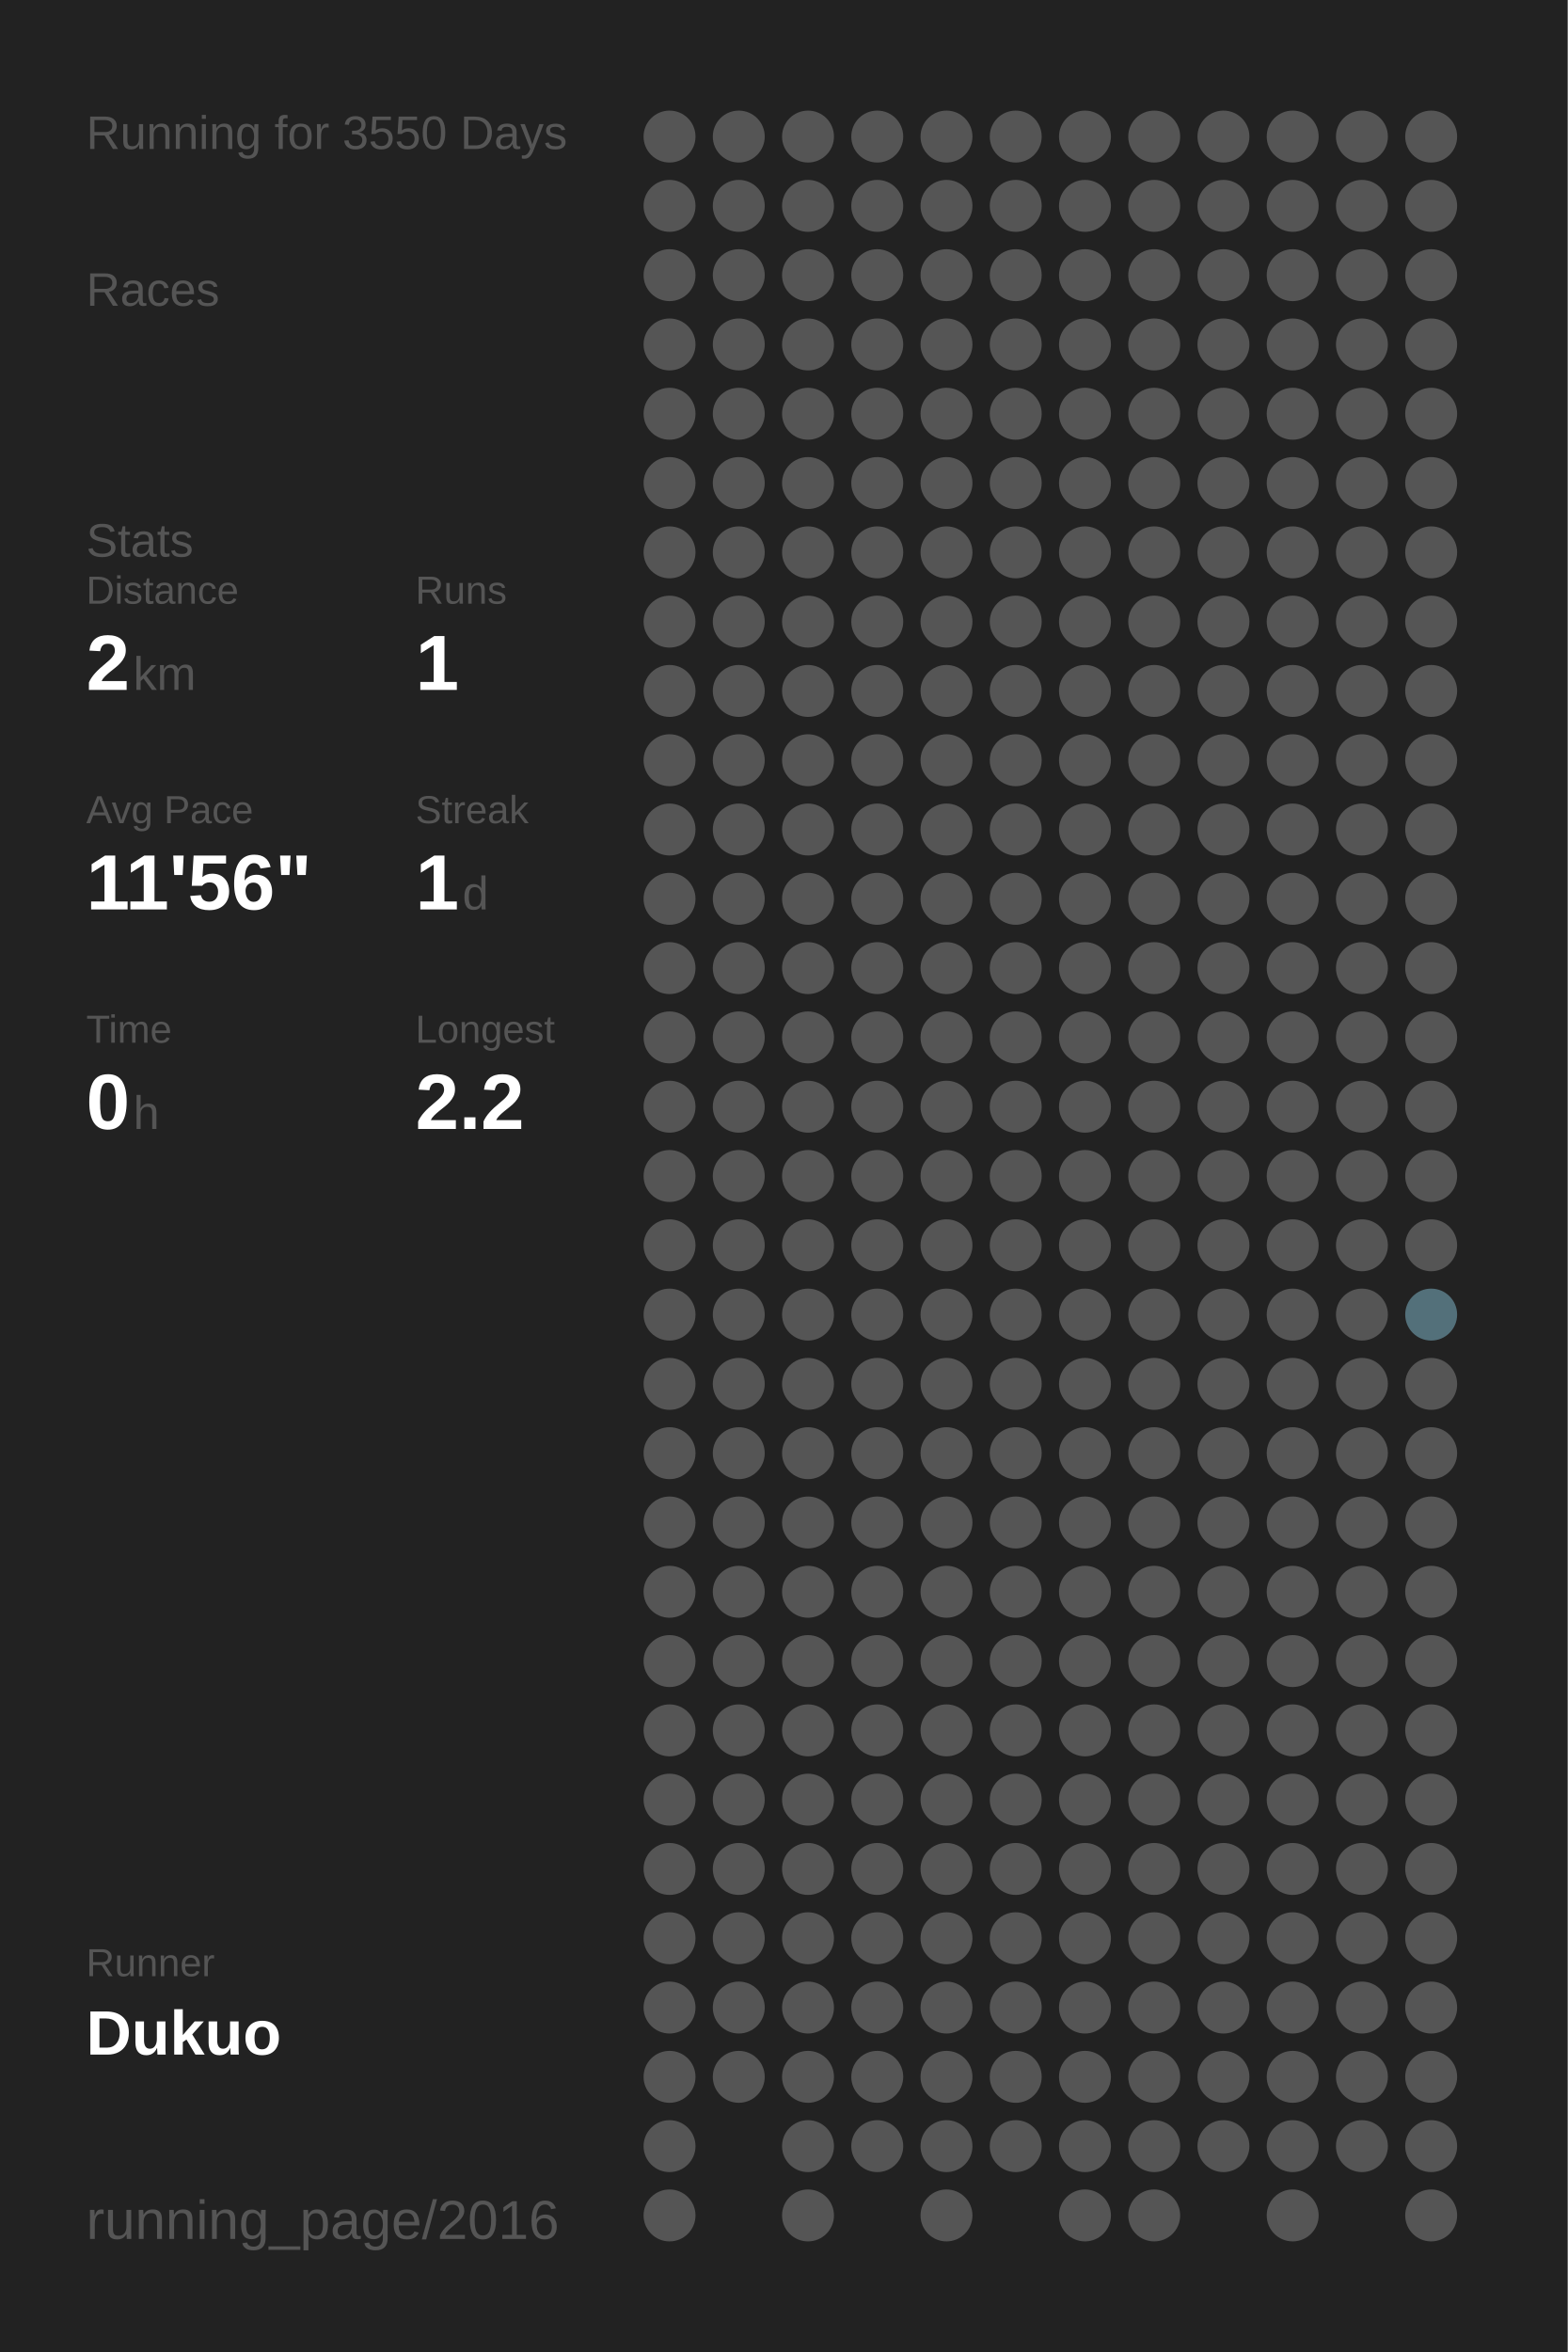
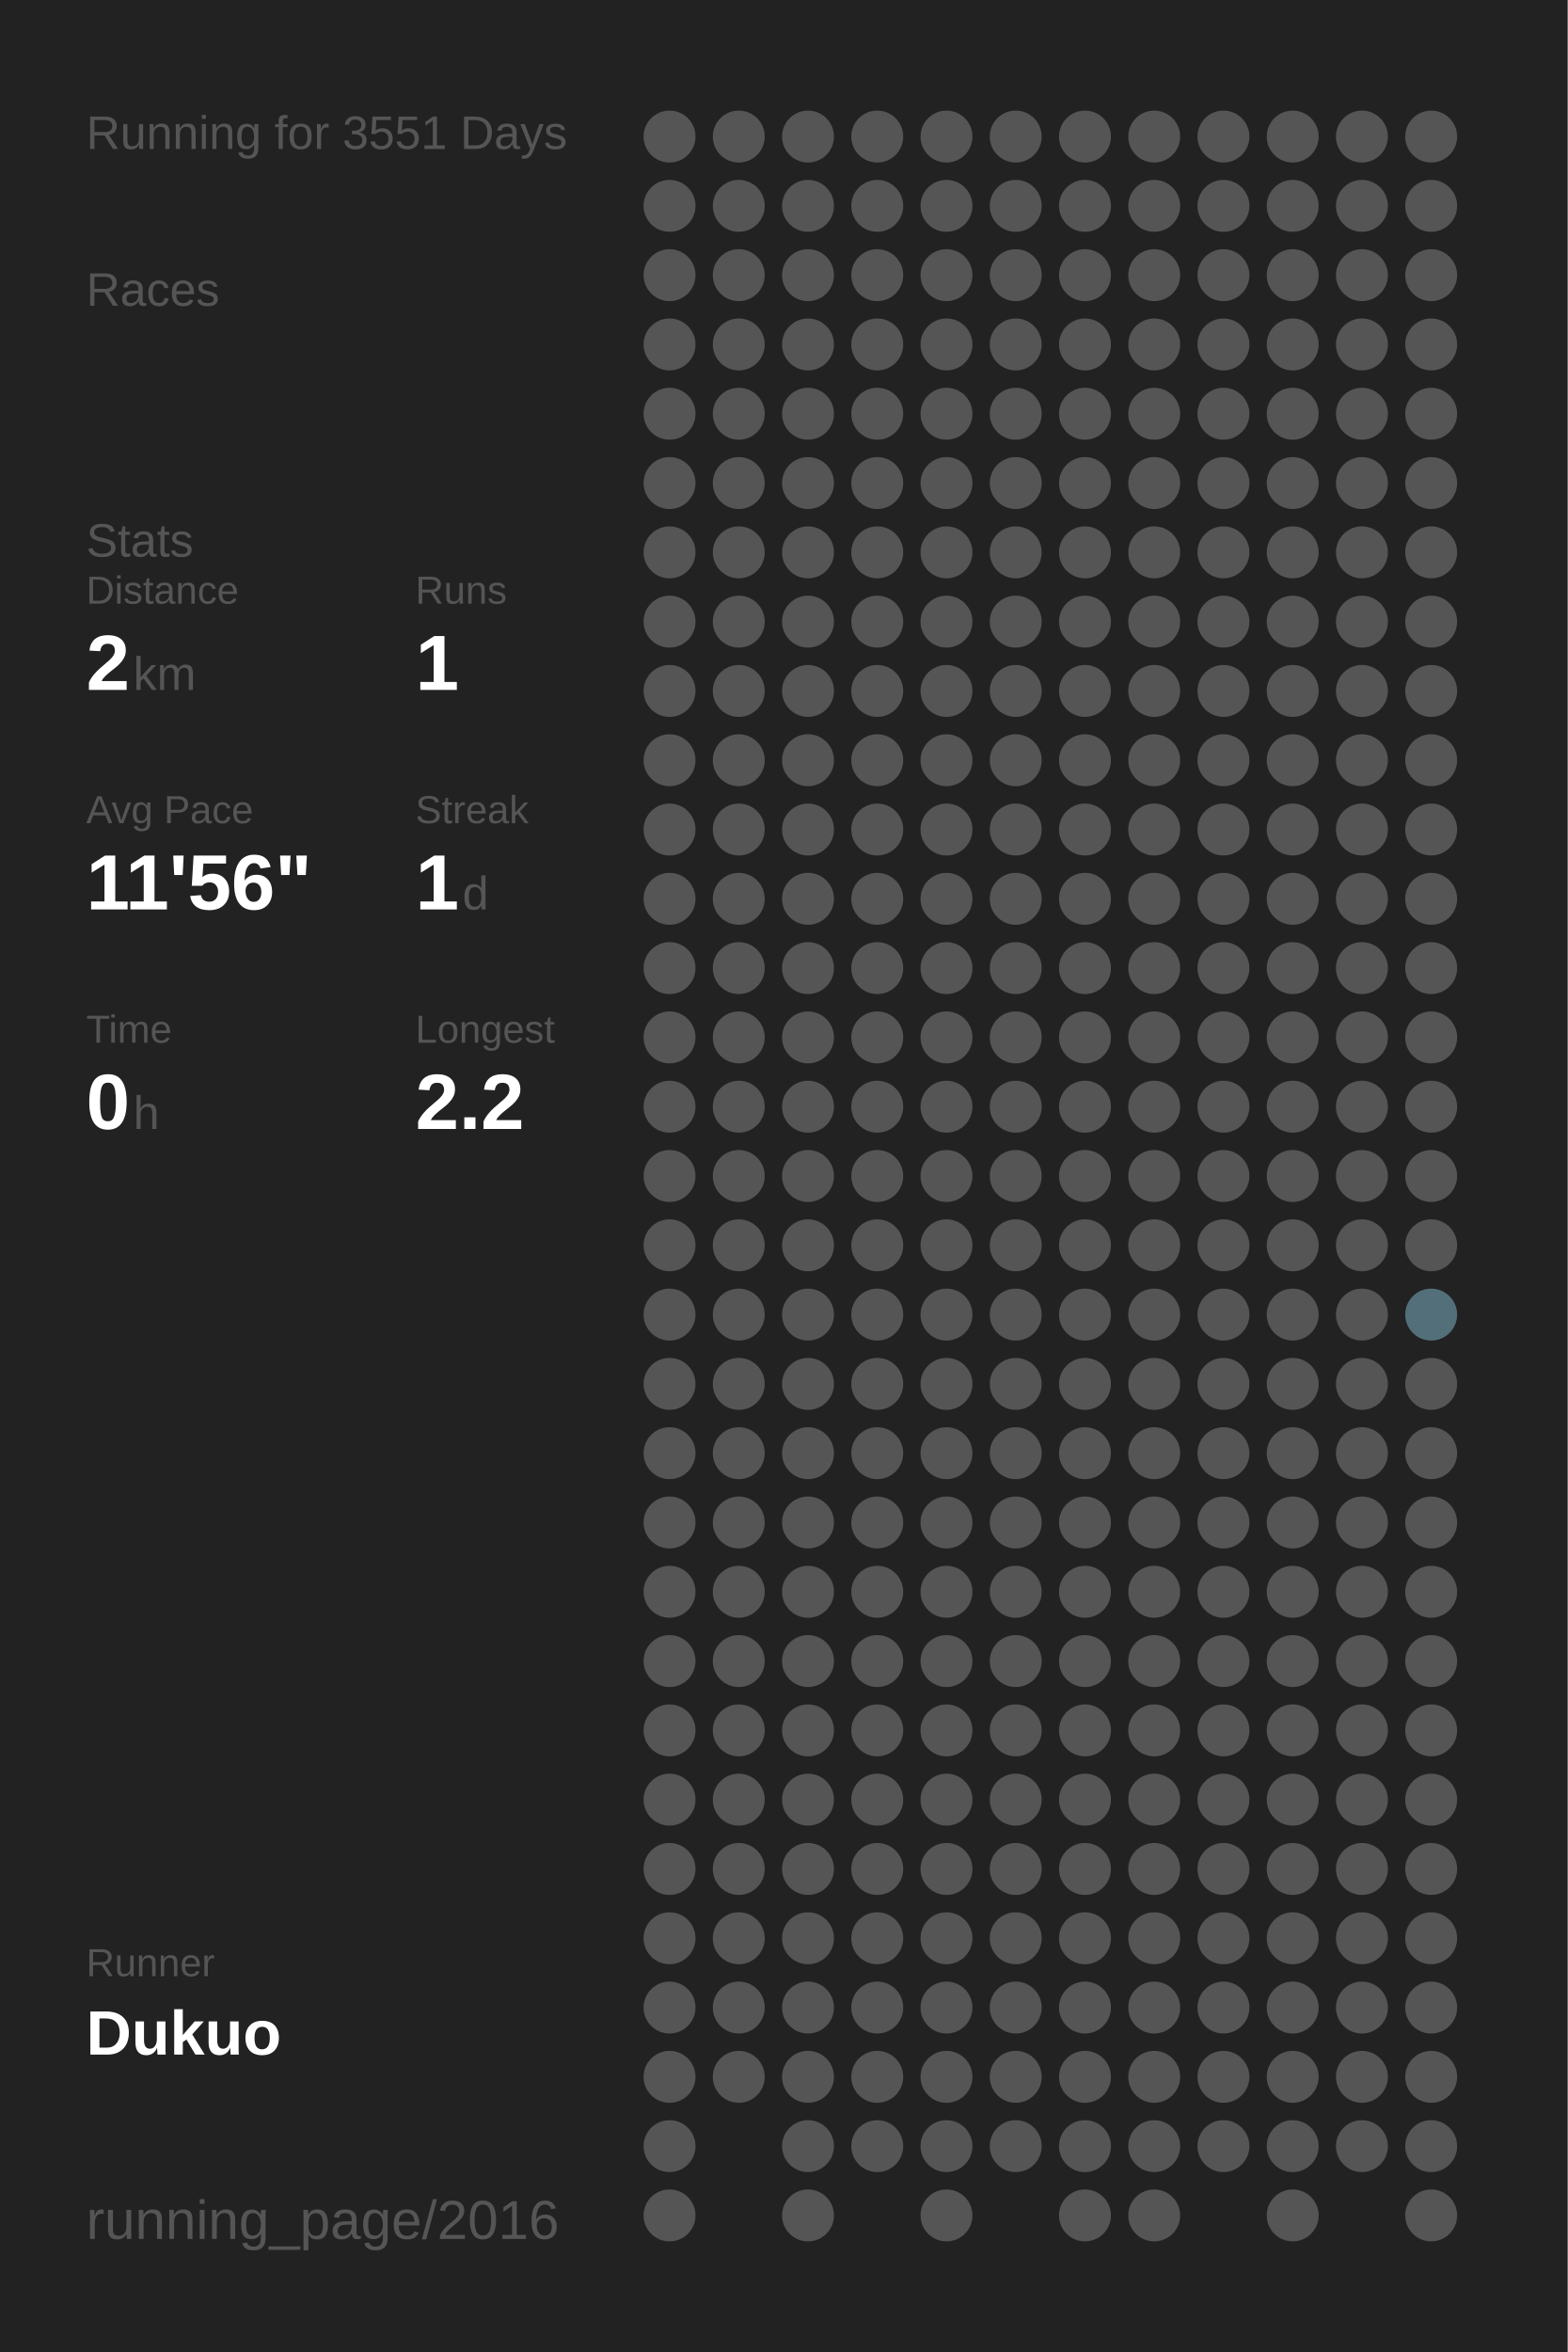
<svg xmlns="http://www.w3.org/2000/svg" baseProfile="full" height="300mm" version="1.1" viewBox="0,0,200,300" width="200mm">
  <defs />
  <rect fill="#222222" height="300" width="200" x="0" y="0" />
-   <text fill="#555555" style="font-size:6px; font-family:Arial;" x="11" y="19">Running for 3550 Days</text>
+   <text fill="#555555" style="font-size:6px; font-family:Arial;" x="11" y="19">Running for 3551 Days</text>
  <text fill="#555555" style="font-size:6px; font-family:Arial;" x="11" y="39">Races</text>
  <text fill="#555555" style="font-size:6px; font-family:Arial;" x="11" y="71">Stats</text>
  <text fill="#555555" style="font-size:5px; font-family:Arial;" x="11" y="77">Distance</text>
  <text fill="#FFFFFF" style="font-size:10px; font-family:Arial; font-weight:bold;" x="11" y="88">2</text>
  <text fill="#555555" style="font-size:6px; font-family:Arial;" x="17" y="88">km</text>
  <text fill="#555555" style="font-size:5px; font-family:Arial;" x="53" y="77">Runs</text>
  <text fill="#FFFFFF" style="font-size:10px; font-family:Arial; font-weight:bold;" x="53" y="88">1</text>
  <text fill="#555555" style="font-size:5px; font-family:Arial;" x="11" y="105">Avg Pace</text>
  <text fill="#FFFFFF" style="font-size:10px; font-family:Arial; font-weight:bold;" x="11" y="116">11'56"</text>
  <text fill="#555555" style="font-size:5px; font-family:Arial;" x="53" y="105">Streak</text>
  <text fill="#FFFFFF" style="font-size:10px; font-family:Arial; font-weight:bold;" x="53" y="116">1</text>
  <text fill="#555555" style="font-size:6px; font-family:Arial;" x="59" y="116">d</text>
  <text fill="#555555" style="font-size:5px; font-family:Arial;" x="11" y="133">Time</text>
  <text fill="#FFFFFF" style="font-size:10px; font-family:Arial; font-weight:bold;" x="11" y="144">0</text>
  <text fill="#555555" style="font-size:6px; font-family:Arial;" x="17" y="144">h</text>
  <text fill="#555555" style="font-size:5px; font-family:Arial;" x="53" y="133">Longest</text>
  <text fill="#FFFFFF" style="font-size:10px; font-family:Arial; font-weight:bold;" x="53" y="144">2.2</text>
  <text fill="#555555" style="font-size:5px; font-family:Arial;" x="11" y="252.065">Runner</text>
  <text fill="#FFFFFF" style="font-size:8px; font-family:Arial; font-weight:bold;" x="11" y="262.065">Dukuo</text>
  <text fill="#555555" style="font-size:7px; font-family:Arial;" x="11" y="285.581">running_page/2016</text>
  <circle cx="85.417" cy="17.419" fill="#555555" r="3.312" />
  <circle cx="85.417" cy="26.258" fill="#555555" r="3.312" />
  <circle cx="85.417" cy="35.097" fill="#555555" r="3.312" />
  <circle cx="85.417" cy="43.935" fill="#555555" r="3.312" />
  <circle cx="85.417" cy="52.774" fill="#555555" r="3.312" />
  <circle cx="85.417" cy="61.613" fill="#555555" r="3.312" />
  <circle cx="85.417" cy="70.452" fill="#555555" r="3.312" />
  <circle cx="85.417" cy="79.29" fill="#555555" r="3.312" />
  <circle cx="85.417" cy="88.129" fill="#555555" r="3.312" />
  <circle cx="85.417" cy="96.968" fill="#555555" r="3.312" />
  <circle cx="85.417" cy="105.806" fill="#555555" r="3.312" />
  <circle cx="85.417" cy="114.645" fill="#555555" r="3.312" />
  <circle cx="85.417" cy="123.484" fill="#555555" r="3.312" />
  <circle cx="85.417" cy="132.323" fill="#555555" r="3.312" />
  <circle cx="85.417" cy="141.161" fill="#555555" r="3.312" />
  <circle cx="85.417" cy="150" fill="#555555" r="3.312" />
  <circle cx="85.417" cy="158.839" fill="#555555" r="3.312" />
  <circle cx="85.417" cy="167.677" fill="#555555" r="3.312" />
  <circle cx="85.417" cy="176.516" fill="#555555" r="3.312" />
  <circle cx="85.417" cy="185.355" fill="#555555" r="3.312" />
  <circle cx="85.417" cy="194.194" fill="#555555" r="3.312" />
  <circle cx="85.417" cy="203.032" fill="#555555" r="3.312" />
  <circle cx="85.417" cy="211.871" fill="#555555" r="3.312" />
  <circle cx="85.417" cy="220.71" fill="#555555" r="3.312" />
  <circle cx="85.417" cy="229.548" fill="#555555" r="3.312" />
  <circle cx="85.417" cy="238.387" fill="#555555" r="3.312" />
  <circle cx="85.417" cy="247.226" fill="#555555" r="3.312" />
  <circle cx="85.417" cy="256.065" fill="#555555" r="3.312" />
  <circle cx="85.417" cy="264.903" fill="#555555" r="3.312" />
  <circle cx="85.417" cy="273.742" fill="#555555" r="3.312" />
  <circle cx="85.417" cy="282.581" fill="#555555" r="3.312" />
  <circle cx="94.25" cy="17.419" fill="#555555" r="3.312" />
  <circle cx="94.25" cy="26.258" fill="#555555" r="3.312" />
  <circle cx="94.25" cy="35.097" fill="#555555" r="3.312" />
  <circle cx="94.25" cy="43.935" fill="#555555" r="3.312" />
  <circle cx="94.25" cy="52.774" fill="#555555" r="3.312" />
  <circle cx="94.25" cy="61.613" fill="#555555" r="3.312" />
  <circle cx="94.25" cy="70.452" fill="#555555" r="3.312" />
  <circle cx="94.25" cy="79.29" fill="#555555" r="3.312" />
  <circle cx="94.25" cy="88.129" fill="#555555" r="3.312" />
  <circle cx="94.25" cy="96.968" fill="#555555" r="3.312" />
  <circle cx="94.25" cy="105.806" fill="#555555" r="3.312" />
  <circle cx="94.25" cy="114.645" fill="#555555" r="3.312" />
  <circle cx="94.25" cy="123.484" fill="#555555" r="3.312" />
  <circle cx="94.25" cy="132.323" fill="#555555" r="3.312" />
  <circle cx="94.25" cy="141.161" fill="#555555" r="3.312" />
  <circle cx="94.25" cy="150" fill="#555555" r="3.312" />
  <circle cx="94.25" cy="158.839" fill="#555555" r="3.312" />
  <circle cx="94.25" cy="167.677" fill="#555555" r="3.312" />
  <circle cx="94.25" cy="176.516" fill="#555555" r="3.312" />
  <circle cx="94.25" cy="185.355" fill="#555555" r="3.312" />
  <circle cx="94.25" cy="194.194" fill="#555555" r="3.312" />
  <circle cx="94.25" cy="203.032" fill="#555555" r="3.312" />
  <circle cx="94.25" cy="211.871" fill="#555555" r="3.312" />
  <circle cx="94.25" cy="220.71" fill="#555555" r="3.312" />
  <circle cx="94.25" cy="229.548" fill="#555555" r="3.312" />
  <circle cx="94.25" cy="238.387" fill="#555555" r="3.312" />
  <circle cx="94.25" cy="247.226" fill="#555555" r="3.312" />
  <circle cx="94.25" cy="256.065" fill="#555555" r="3.312" />
  <circle cx="94.25" cy="264.903" fill="#555555" r="3.312" />
  <circle cx="103.083" cy="17.419" fill="#555555" r="3.312" />
  <circle cx="103.083" cy="26.258" fill="#555555" r="3.312" />
  <circle cx="103.083" cy="35.097" fill="#555555" r="3.312" />
  <circle cx="103.083" cy="43.935" fill="#555555" r="3.312" />
  <circle cx="103.083" cy="52.774" fill="#555555" r="3.312" />
  <circle cx="103.083" cy="61.613" fill="#555555" r="3.312" />
  <circle cx="103.083" cy="70.452" fill="#555555" r="3.312" />
  <circle cx="103.083" cy="79.29" fill="#555555" r="3.312" />
  <circle cx="103.083" cy="88.129" fill="#555555" r="3.312" />
  <circle cx="103.083" cy="96.968" fill="#555555" r="3.312" />
  <circle cx="103.083" cy="105.806" fill="#555555" r="3.312" />
  <circle cx="103.083" cy="114.645" fill="#555555" r="3.312" />
  <circle cx="103.083" cy="123.484" fill="#555555" r="3.312" />
  <circle cx="103.083" cy="132.323" fill="#555555" r="3.312" />
  <circle cx="103.083" cy="141.161" fill="#555555" r="3.312" />
  <circle cx="103.083" cy="150" fill="#555555" r="3.312" />
  <circle cx="103.083" cy="158.839" fill="#555555" r="3.312" />
  <circle cx="103.083" cy="167.677" fill="#555555" r="3.312" />
  <circle cx="103.083" cy="176.516" fill="#555555" r="3.312" />
  <circle cx="103.083" cy="185.355" fill="#555555" r="3.312" />
  <circle cx="103.083" cy="194.194" fill="#555555" r="3.312" />
  <circle cx="103.083" cy="203.032" fill="#555555" r="3.312" />
  <circle cx="103.083" cy="211.871" fill="#555555" r="3.312" />
  <circle cx="103.083" cy="220.71" fill="#555555" r="3.312" />
  <circle cx="103.083" cy="229.548" fill="#555555" r="3.312" />
  <circle cx="103.083" cy="238.387" fill="#555555" r="3.312" />
  <circle cx="103.083" cy="247.226" fill="#555555" r="3.312" />
  <circle cx="103.083" cy="256.065" fill="#555555" r="3.312" />
  <circle cx="103.083" cy="264.903" fill="#555555" r="3.312" />
  <circle cx="103.083" cy="273.742" fill="#555555" r="3.312" />
  <circle cx="103.083" cy="282.581" fill="#555555" r="3.312" />
  <circle cx="111.917" cy="17.419" fill="#555555" r="3.312" />
  <circle cx="111.917" cy="26.258" fill="#555555" r="3.312" />
  <circle cx="111.917" cy="35.097" fill="#555555" r="3.312" />
  <circle cx="111.917" cy="43.935" fill="#555555" r="3.312" />
  <circle cx="111.917" cy="52.774" fill="#555555" r="3.312" />
  <circle cx="111.917" cy="61.613" fill="#555555" r="3.312" />
  <circle cx="111.917" cy="70.452" fill="#555555" r="3.312" />
  <circle cx="111.917" cy="79.29" fill="#555555" r="3.312" />
  <circle cx="111.917" cy="88.129" fill="#555555" r="3.312" />
  <circle cx="111.917" cy="96.968" fill="#555555" r="3.312" />
  <circle cx="111.917" cy="105.806" fill="#555555" r="3.312" />
  <circle cx="111.917" cy="114.645" fill="#555555" r="3.312" />
  <circle cx="111.917" cy="123.484" fill="#555555" r="3.312" />
  <circle cx="111.917" cy="132.323" fill="#555555" r="3.312" />
  <circle cx="111.917" cy="141.161" fill="#555555" r="3.312" />
  <circle cx="111.917" cy="150" fill="#555555" r="3.312" />
  <circle cx="111.917" cy="158.839" fill="#555555" r="3.312" />
  <circle cx="111.917" cy="167.677" fill="#555555" r="3.312" />
  <circle cx="111.917" cy="176.516" fill="#555555" r="3.312" />
  <circle cx="111.917" cy="185.355" fill="#555555" r="3.312" />
  <circle cx="111.917" cy="194.194" fill="#555555" r="3.312" />
  <circle cx="111.917" cy="203.032" fill="#555555" r="3.312" />
  <circle cx="111.917" cy="211.871" fill="#555555" r="3.312" />
  <circle cx="111.917" cy="220.71" fill="#555555" r="3.312" />
  <circle cx="111.917" cy="229.548" fill="#555555" r="3.312" />
  <circle cx="111.917" cy="238.387" fill="#555555" r="3.312" />
  <circle cx="111.917" cy="247.226" fill="#555555" r="3.312" />
  <circle cx="111.917" cy="256.065" fill="#555555" r="3.312" />
  <circle cx="111.917" cy="264.903" fill="#555555" r="3.312" />
  <circle cx="111.917" cy="273.742" fill="#555555" r="3.312" />
  <circle cx="120.75" cy="17.419" fill="#555555" r="3.312" />
  <circle cx="120.75" cy="26.258" fill="#555555" r="3.312" />
  <circle cx="120.75" cy="35.097" fill="#555555" r="3.312" />
  <circle cx="120.75" cy="43.935" fill="#555555" r="3.312" />
  <circle cx="120.75" cy="52.774" fill="#555555" r="3.312" />
  <circle cx="120.75" cy="61.613" fill="#555555" r="3.312" />
  <circle cx="120.75" cy="70.452" fill="#555555" r="3.312" />
  <circle cx="120.75" cy="79.29" fill="#555555" r="3.312" />
  <circle cx="120.75" cy="88.129" fill="#555555" r="3.312" />
  <circle cx="120.75" cy="96.968" fill="#555555" r="3.312" />
  <circle cx="120.75" cy="105.806" fill="#555555" r="3.312" />
  <circle cx="120.75" cy="114.645" fill="#555555" r="3.312" />
  <circle cx="120.75" cy="123.484" fill="#555555" r="3.312" />
  <circle cx="120.75" cy="132.323" fill="#555555" r="3.312" />
  <circle cx="120.75" cy="141.161" fill="#555555" r="3.312" />
  <circle cx="120.75" cy="150" fill="#555555" r="3.312" />
  <circle cx="120.75" cy="158.839" fill="#555555" r="3.312" />
  <circle cx="120.75" cy="167.677" fill="#555555" r="3.312" />
  <circle cx="120.75" cy="176.516" fill="#555555" r="3.312" />
  <circle cx="120.75" cy="185.355" fill="#555555" r="3.312" />
  <circle cx="120.75" cy="194.194" fill="#555555" r="3.312" />
  <circle cx="120.75" cy="203.032" fill="#555555" r="3.312" />
  <circle cx="120.75" cy="211.871" fill="#555555" r="3.312" />
  <circle cx="120.75" cy="220.71" fill="#555555" r="3.312" />
  <circle cx="120.75" cy="229.548" fill="#555555" r="3.312" />
  <circle cx="120.75" cy="238.387" fill="#555555" r="3.312" />
  <circle cx="120.75" cy="247.226" fill="#555555" r="3.312" />
  <circle cx="120.75" cy="256.065" fill="#555555" r="3.312" />
  <circle cx="120.75" cy="264.903" fill="#555555" r="3.312" />
  <circle cx="120.75" cy="273.742" fill="#555555" r="3.312" />
  <circle cx="120.75" cy="282.581" fill="#555555" r="3.312" />
  <circle cx="129.583" cy="17.419" fill="#555555" r="3.312" />
  <circle cx="129.583" cy="26.258" fill="#555555" r="3.312" />
  <circle cx="129.583" cy="35.097" fill="#555555" r="3.312" />
  <circle cx="129.583" cy="43.935" fill="#555555" r="3.312" />
  <circle cx="129.583" cy="52.774" fill="#555555" r="3.312" />
  <circle cx="129.583" cy="61.613" fill="#555555" r="3.312" />
  <circle cx="129.583" cy="70.452" fill="#555555" r="3.312" />
  <circle cx="129.583" cy="79.29" fill="#555555" r="3.312" />
  <circle cx="129.583" cy="88.129" fill="#555555" r="3.312" />
  <circle cx="129.583" cy="96.968" fill="#555555" r="3.312" />
  <circle cx="129.583" cy="105.806" fill="#555555" r="3.312" />
  <circle cx="129.583" cy="114.645" fill="#555555" r="3.312" />
  <circle cx="129.583" cy="123.484" fill="#555555" r="3.312" />
  <circle cx="129.583" cy="132.323" fill="#555555" r="3.312" />
  <circle cx="129.583" cy="141.161" fill="#555555" r="3.312" />
  <circle cx="129.583" cy="150" fill="#555555" r="3.312" />
  <circle cx="129.583" cy="158.839" fill="#555555" r="3.312" />
  <circle cx="129.583" cy="167.677" fill="#555555" r="3.312" />
  <circle cx="129.583" cy="176.516" fill="#555555" r="3.312" />
  <circle cx="129.583" cy="185.355" fill="#555555" r="3.312" />
  <circle cx="129.583" cy="194.194" fill="#555555" r="3.312" />
  <circle cx="129.583" cy="203.032" fill="#555555" r="3.312" />
  <circle cx="129.583" cy="211.871" fill="#555555" r="3.312" />
  <circle cx="129.583" cy="220.71" fill="#555555" r="3.312" />
  <circle cx="129.583" cy="229.548" fill="#555555" r="3.312" />
  <circle cx="129.583" cy="238.387" fill="#555555" r="3.312" />
  <circle cx="129.583" cy="247.226" fill="#555555" r="3.312" />
  <circle cx="129.583" cy="256.065" fill="#555555" r="3.312" />
  <circle cx="129.583" cy="264.903" fill="#555555" r="3.312" />
  <circle cx="129.583" cy="273.742" fill="#555555" r="3.312" />
  <circle cx="138.417" cy="17.419" fill="#555555" r="3.312" />
  <circle cx="138.417" cy="26.258" fill="#555555" r="3.312" />
  <circle cx="138.417" cy="35.097" fill="#555555" r="3.312" />
  <circle cx="138.417" cy="43.935" fill="#555555" r="3.312" />
  <circle cx="138.417" cy="52.774" fill="#555555" r="3.312" />
  <circle cx="138.417" cy="61.613" fill="#555555" r="3.312" />
  <circle cx="138.417" cy="70.452" fill="#555555" r="3.312" />
  <circle cx="138.417" cy="79.29" fill="#555555" r="3.312" />
  <circle cx="138.417" cy="88.129" fill="#555555" r="3.312" />
  <circle cx="138.417" cy="96.968" fill="#555555" r="3.312" />
  <circle cx="138.417" cy="105.806" fill="#555555" r="3.312" />
  <circle cx="138.417" cy="114.645" fill="#555555" r="3.312" />
  <circle cx="138.417" cy="123.484" fill="#555555" r="3.312" />
  <circle cx="138.417" cy="132.323" fill="#555555" r="3.312" />
  <circle cx="138.417" cy="141.161" fill="#555555" r="3.312" />
  <circle cx="138.417" cy="150" fill="#555555" r="3.312" />
  <circle cx="138.417" cy="158.839" fill="#555555" r="3.312" />
  <circle cx="138.417" cy="167.677" fill="#555555" r="3.312" />
  <circle cx="138.417" cy="176.516" fill="#555555" r="3.312" />
  <circle cx="138.417" cy="185.355" fill="#555555" r="3.312" />
  <circle cx="138.417" cy="194.194" fill="#555555" r="3.312" />
  <circle cx="138.417" cy="203.032" fill="#555555" r="3.312" />
  <circle cx="138.417" cy="211.871" fill="#555555" r="3.312" />
  <circle cx="138.417" cy="220.71" fill="#555555" r="3.312" />
  <circle cx="138.417" cy="229.548" fill="#555555" r="3.312" />
  <circle cx="138.417" cy="238.387" fill="#555555" r="3.312" />
  <circle cx="138.417" cy="247.226" fill="#555555" r="3.312" />
  <circle cx="138.417" cy="256.065" fill="#555555" r="3.312" />
  <circle cx="138.417" cy="264.903" fill="#555555" r="3.312" />
  <circle cx="138.417" cy="273.742" fill="#555555" r="3.312" />
  <circle cx="138.417" cy="282.581" fill="#555555" r="3.312" />
  <circle cx="147.25" cy="17.419" fill="#555555" r="3.312" />
  <circle cx="147.25" cy="26.258" fill="#555555" r="3.312" />
  <circle cx="147.25" cy="35.097" fill="#555555" r="3.312" />
  <circle cx="147.25" cy="43.935" fill="#555555" r="3.312" />
  <circle cx="147.25" cy="52.774" fill="#555555" r="3.312" />
  <circle cx="147.25" cy="61.613" fill="#555555" r="3.312" />
  <circle cx="147.25" cy="70.452" fill="#555555" r="3.312" />
  <circle cx="147.25" cy="79.29" fill="#555555" r="3.312" />
  <circle cx="147.25" cy="88.129" fill="#555555" r="3.312" />
  <circle cx="147.25" cy="96.968" fill="#555555" r="3.312" />
  <circle cx="147.25" cy="105.806" fill="#555555" r="3.312" />
  <circle cx="147.25" cy="114.645" fill="#555555" r="3.312" />
  <circle cx="147.25" cy="123.484" fill="#555555" r="3.312" />
  <circle cx="147.25" cy="132.323" fill="#555555" r="3.312" />
  <circle cx="147.25" cy="141.161" fill="#555555" r="3.312" />
  <circle cx="147.25" cy="150" fill="#555555" r="3.312" />
  <circle cx="147.25" cy="158.839" fill="#555555" r="3.312" />
  <circle cx="147.25" cy="167.677" fill="#555555" r="3.312" />
  <circle cx="147.25" cy="176.516" fill="#555555" r="3.312" />
  <circle cx="147.25" cy="185.355" fill="#555555" r="3.312" />
  <circle cx="147.25" cy="194.194" fill="#555555" r="3.312" />
  <circle cx="147.25" cy="203.032" fill="#555555" r="3.312" />
  <circle cx="147.25" cy="211.871" fill="#555555" r="3.312" />
  <circle cx="147.25" cy="220.71" fill="#555555" r="3.312" />
  <circle cx="147.25" cy="229.548" fill="#555555" r="3.312" />
  <circle cx="147.25" cy="238.387" fill="#555555" r="3.312" />
  <circle cx="147.25" cy="247.226" fill="#555555" r="3.312" />
  <circle cx="147.25" cy="256.065" fill="#555555" r="3.312" />
  <circle cx="147.25" cy="264.903" fill="#555555" r="3.312" />
  <circle cx="147.25" cy="273.742" fill="#555555" r="3.312" />
  <circle cx="147.25" cy="282.581" fill="#555555" r="3.312" />
  <circle cx="156.083" cy="17.419" fill="#555555" r="3.312" />
  <circle cx="156.083" cy="26.258" fill="#555555" r="3.312" />
  <circle cx="156.083" cy="35.097" fill="#555555" r="3.312" />
  <circle cx="156.083" cy="43.935" fill="#555555" r="3.312" />
  <circle cx="156.083" cy="52.774" fill="#555555" r="3.312" />
  <circle cx="156.083" cy="61.613" fill="#555555" r="3.312" />
  <circle cx="156.083" cy="70.452" fill="#555555" r="3.312" />
  <circle cx="156.083" cy="79.29" fill="#555555" r="3.312" />
  <circle cx="156.083" cy="88.129" fill="#555555" r="3.312" />
  <circle cx="156.083" cy="96.968" fill="#555555" r="3.312" />
  <circle cx="156.083" cy="105.806" fill="#555555" r="3.312" />
  <circle cx="156.083" cy="114.645" fill="#555555" r="3.312" />
  <circle cx="156.083" cy="123.484" fill="#555555" r="3.312" />
  <circle cx="156.083" cy="132.323" fill="#555555" r="3.312" />
  <circle cx="156.083" cy="141.161" fill="#555555" r="3.312" />
  <circle cx="156.083" cy="150" fill="#555555" r="3.312" />
  <circle cx="156.083" cy="158.839" fill="#555555" r="3.312" />
  <circle cx="156.083" cy="167.677" fill="#555555" r="3.312" />
  <circle cx="156.083" cy="176.516" fill="#555555" r="3.312" />
  <circle cx="156.083" cy="185.355" fill="#555555" r="3.312" />
  <circle cx="156.083" cy="194.194" fill="#555555" r="3.312" />
  <circle cx="156.083" cy="203.032" fill="#555555" r="3.312" />
  <circle cx="156.083" cy="211.871" fill="#555555" r="3.312" />
  <circle cx="156.083" cy="220.71" fill="#555555" r="3.312" />
  <circle cx="156.083" cy="229.548" fill="#555555" r="3.312" />
  <circle cx="156.083" cy="238.387" fill="#555555" r="3.312" />
  <circle cx="156.083" cy="247.226" fill="#555555" r="3.312" />
  <circle cx="156.083" cy="256.065" fill="#555555" r="3.312" />
  <circle cx="156.083" cy="264.903" fill="#555555" r="3.312" />
  <circle cx="156.083" cy="273.742" fill="#555555" r="3.312" />
  <circle cx="164.917" cy="17.419" fill="#555555" r="3.312" />
  <circle cx="164.917" cy="26.258" fill="#555555" r="3.312" />
  <circle cx="164.917" cy="35.097" fill="#555555" r="3.312" />
  <circle cx="164.917" cy="43.935" fill="#555555" r="3.312" />
  <circle cx="164.917" cy="52.774" fill="#555555" r="3.312" />
  <circle cx="164.917" cy="61.613" fill="#555555" r="3.312" />
  <circle cx="164.917" cy="70.452" fill="#555555" r="3.312" />
  <circle cx="164.917" cy="79.29" fill="#555555" r="3.312" />
  <circle cx="164.917" cy="88.129" fill="#555555" r="3.312" />
  <circle cx="164.917" cy="96.968" fill="#555555" r="3.312" />
  <circle cx="164.917" cy="105.806" fill="#555555" r="3.312" />
  <circle cx="164.917" cy="114.645" fill="#555555" r="3.312" />
  <circle cx="164.917" cy="123.484" fill="#555555" r="3.312" />
  <circle cx="164.917" cy="132.323" fill="#555555" r="3.312" />
  <circle cx="164.917" cy="141.161" fill="#555555" r="3.312" />
  <circle cx="164.917" cy="150" fill="#555555" r="3.312" />
  <circle cx="164.917" cy="158.839" fill="#555555" r="3.312" />
  <circle cx="164.917" cy="167.677" fill="#555555" r="3.312" />
  <circle cx="164.917" cy="176.516" fill="#555555" r="3.312" />
  <circle cx="164.917" cy="185.355" fill="#555555" r="3.312" />
  <circle cx="164.917" cy="194.194" fill="#555555" r="3.312" />
  <circle cx="164.917" cy="203.032" fill="#555555" r="3.312" />
  <circle cx="164.917" cy="211.871" fill="#555555" r="3.312" />
  <circle cx="164.917" cy="220.71" fill="#555555" r="3.312" />
  <circle cx="164.917" cy="229.548" fill="#555555" r="3.312" />
  <circle cx="164.917" cy="238.387" fill="#555555" r="3.312" />
  <circle cx="164.917" cy="247.226" fill="#555555" r="3.312" />
  <circle cx="164.917" cy="256.065" fill="#555555" r="3.312" />
  <circle cx="164.917" cy="264.903" fill="#555555" r="3.312" />
  <circle cx="164.917" cy="273.742" fill="#555555" r="3.312" />
  <circle cx="164.917" cy="282.581" fill="#555555" r="3.312" />
  <circle cx="173.75" cy="17.419" fill="#555555" r="3.312" />
  <circle cx="173.75" cy="26.258" fill="#555555" r="3.312" />
  <circle cx="173.75" cy="35.097" fill="#555555" r="3.312" />
  <circle cx="173.75" cy="43.935" fill="#555555" r="3.312" />
  <circle cx="173.75" cy="52.774" fill="#555555" r="3.312" />
  <circle cx="173.75" cy="61.613" fill="#555555" r="3.312" />
  <circle cx="173.75" cy="70.452" fill="#555555" r="3.312" />
  <circle cx="173.75" cy="79.29" fill="#555555" r="3.312" />
  <circle cx="173.75" cy="88.129" fill="#555555" r="3.312" />
  <circle cx="173.75" cy="96.968" fill="#555555" r="3.312" />
  <circle cx="173.75" cy="105.806" fill="#555555" r="3.312" />
  <circle cx="173.75" cy="114.645" fill="#555555" r="3.312" />
  <circle cx="173.75" cy="123.484" fill="#555555" r="3.312" />
  <circle cx="173.75" cy="132.323" fill="#555555" r="3.312" />
  <circle cx="173.75" cy="141.161" fill="#555555" r="3.312" />
  <circle cx="173.75" cy="150" fill="#555555" r="3.312" />
  <circle cx="173.75" cy="158.839" fill="#555555" r="3.312" />
  <circle cx="173.75" cy="167.677" fill="#555555" r="3.312" />
  <circle cx="173.75" cy="176.516" fill="#555555" r="3.312" />
  <circle cx="173.75" cy="185.355" fill="#555555" r="3.312" />
  <circle cx="173.75" cy="194.194" fill="#555555" r="3.312" />
  <circle cx="173.75" cy="203.032" fill="#555555" r="3.312" />
  <circle cx="173.75" cy="211.871" fill="#555555" r="3.312" />
  <circle cx="173.75" cy="220.71" fill="#555555" r="3.312" />
  <circle cx="173.75" cy="229.548" fill="#555555" r="3.312" />
  <circle cx="173.75" cy="238.387" fill="#555555" r="3.312" />
  <circle cx="173.75" cy="247.226" fill="#555555" r="3.312" />
  <circle cx="173.75" cy="256.065" fill="#555555" r="3.312" />
  <circle cx="173.75" cy="264.903" fill="#555555" r="3.312" />
  <circle cx="173.75" cy="273.742" fill="#555555" r="3.312" />
  <circle cx="182.583" cy="17.419" fill="#555555" r="3.312" />
  <circle cx="182.583" cy="26.258" fill="#555555" r="3.312" />
  <circle cx="182.583" cy="35.097" fill="#555555" r="3.312" />
  <circle cx="182.583" cy="43.935" fill="#555555" r="3.312" />
  <circle cx="182.583" cy="52.774" fill="#555555" r="3.312" />
  <circle cx="182.583" cy="61.613" fill="#555555" r="3.312" />
  <circle cx="182.583" cy="70.452" fill="#555555" r="3.312" />
  <circle cx="182.583" cy="79.29" fill="#555555" r="3.312" />
  <circle cx="182.583" cy="88.129" fill="#555555" r="3.312" />
  <circle cx="182.583" cy="96.968" fill="#555555" r="3.312" />
  <circle cx="182.583" cy="105.806" fill="#555555" r="3.312" />
  <circle cx="182.583" cy="114.645" fill="#555555" r="3.312" />
  <circle cx="182.583" cy="123.484" fill="#555555" r="3.312" />
  <circle cx="182.583" cy="132.323" fill="#555555" r="3.312" />
  <circle cx="182.583" cy="141.161" fill="#555555" r="3.312" />
  <circle cx="182.583" cy="150" fill="#555555" r="3.312" />
  <circle cx="182.583" cy="158.839" fill="#555555" r="3.312" />
  <circle cx="182.583" cy="167.677" fill="#53707a" r="3.312" />
  <circle cx="182.583" cy="176.516" fill="#555555" r="3.312" />
  <circle cx="182.583" cy="185.355" fill="#555555" r="3.312" />
  <circle cx="182.583" cy="194.194" fill="#555555" r="3.312" />
  <circle cx="182.583" cy="203.032" fill="#555555" r="3.312" />
  <circle cx="182.583" cy="211.871" fill="#555555" r="3.312" />
  <circle cx="182.583" cy="220.71" fill="#555555" r="3.312" />
  <circle cx="182.583" cy="229.548" fill="#555555" r="3.312" />
  <circle cx="182.583" cy="238.387" fill="#555555" r="3.312" />
  <circle cx="182.583" cy="247.226" fill="#555555" r="3.312" />
  <circle cx="182.583" cy="256.065" fill="#555555" r="3.312" />
  <circle cx="182.583" cy="264.903" fill="#555555" r="3.312" />
  <circle cx="182.583" cy="273.742" fill="#555555" r="3.312" />
  <circle cx="182.583" cy="282.581" fill="#555555" r="3.312" />
</svg>
